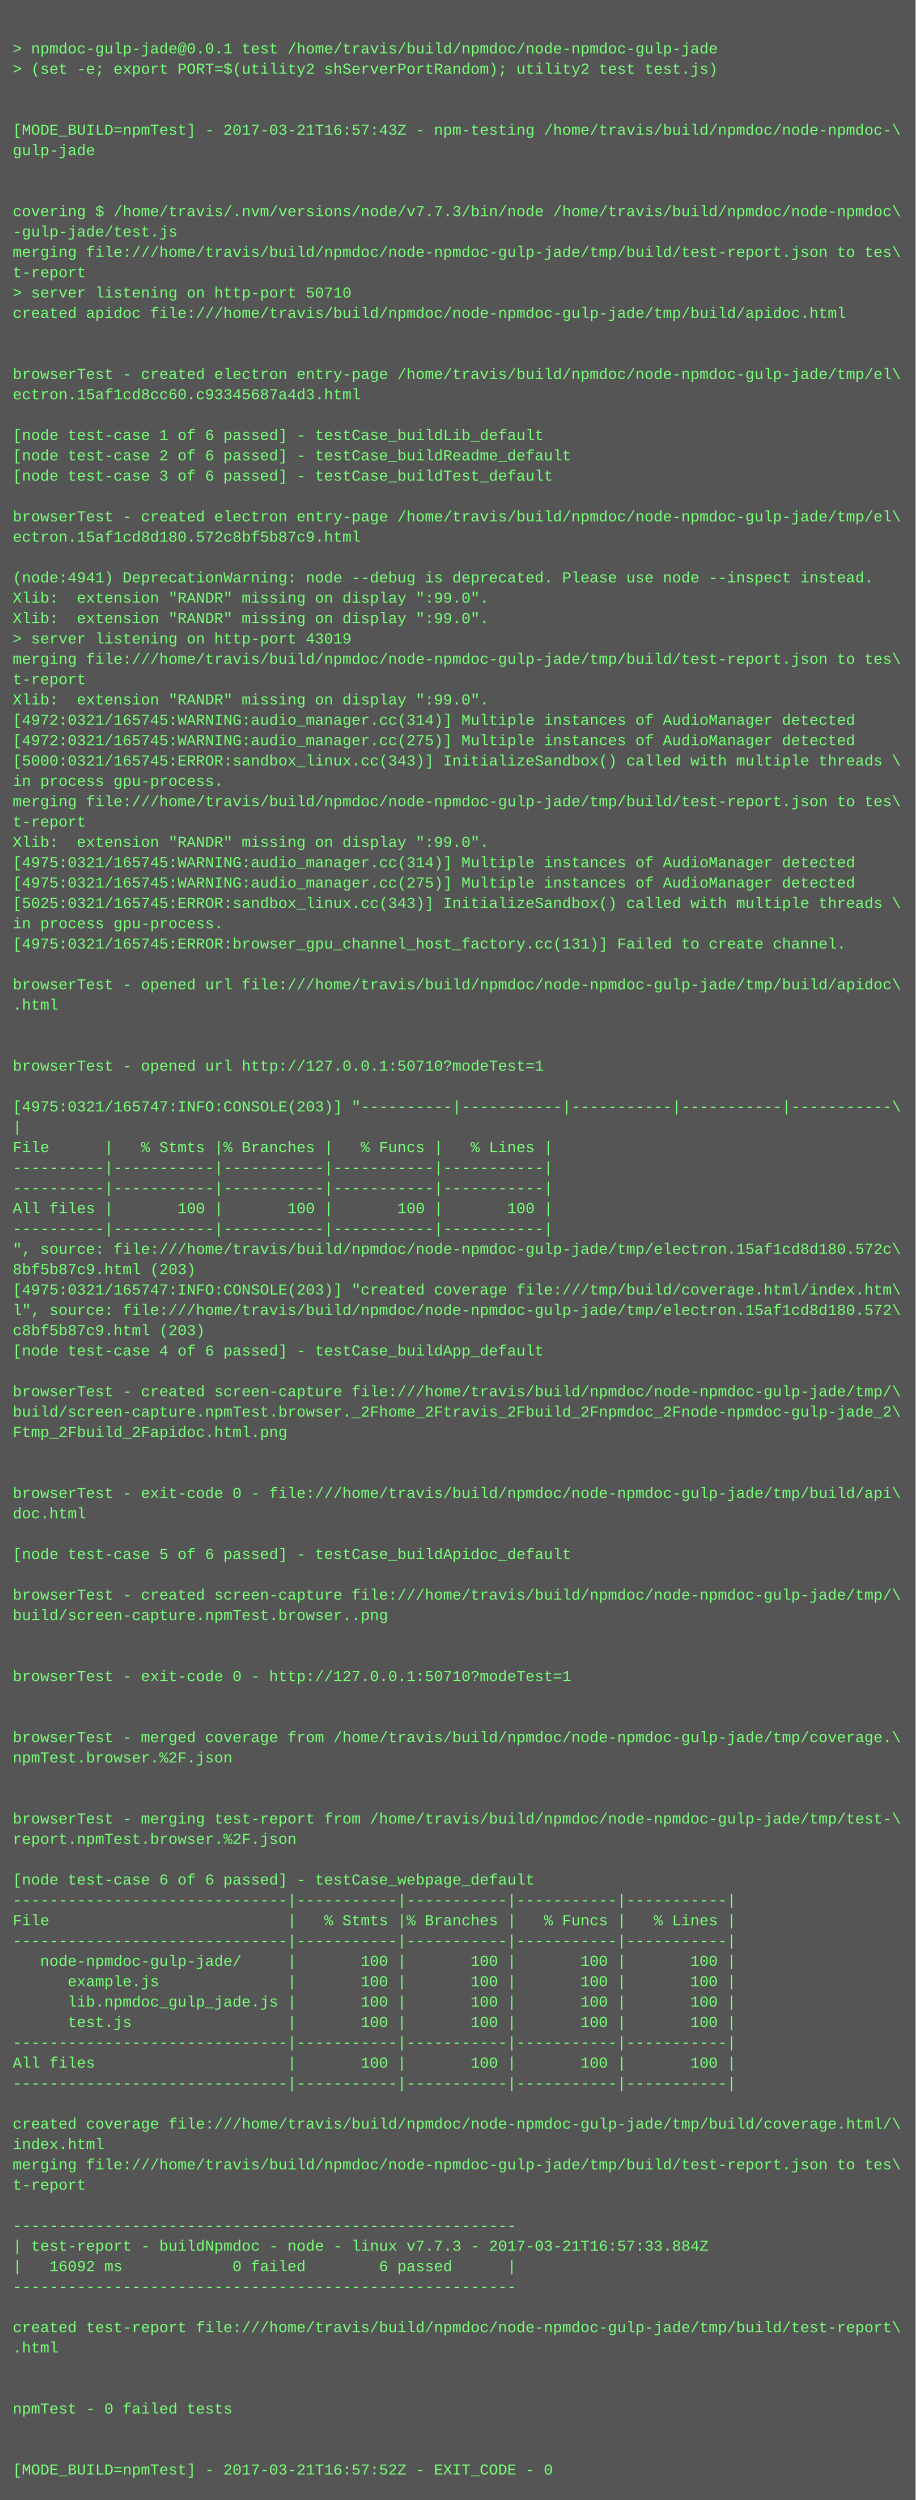
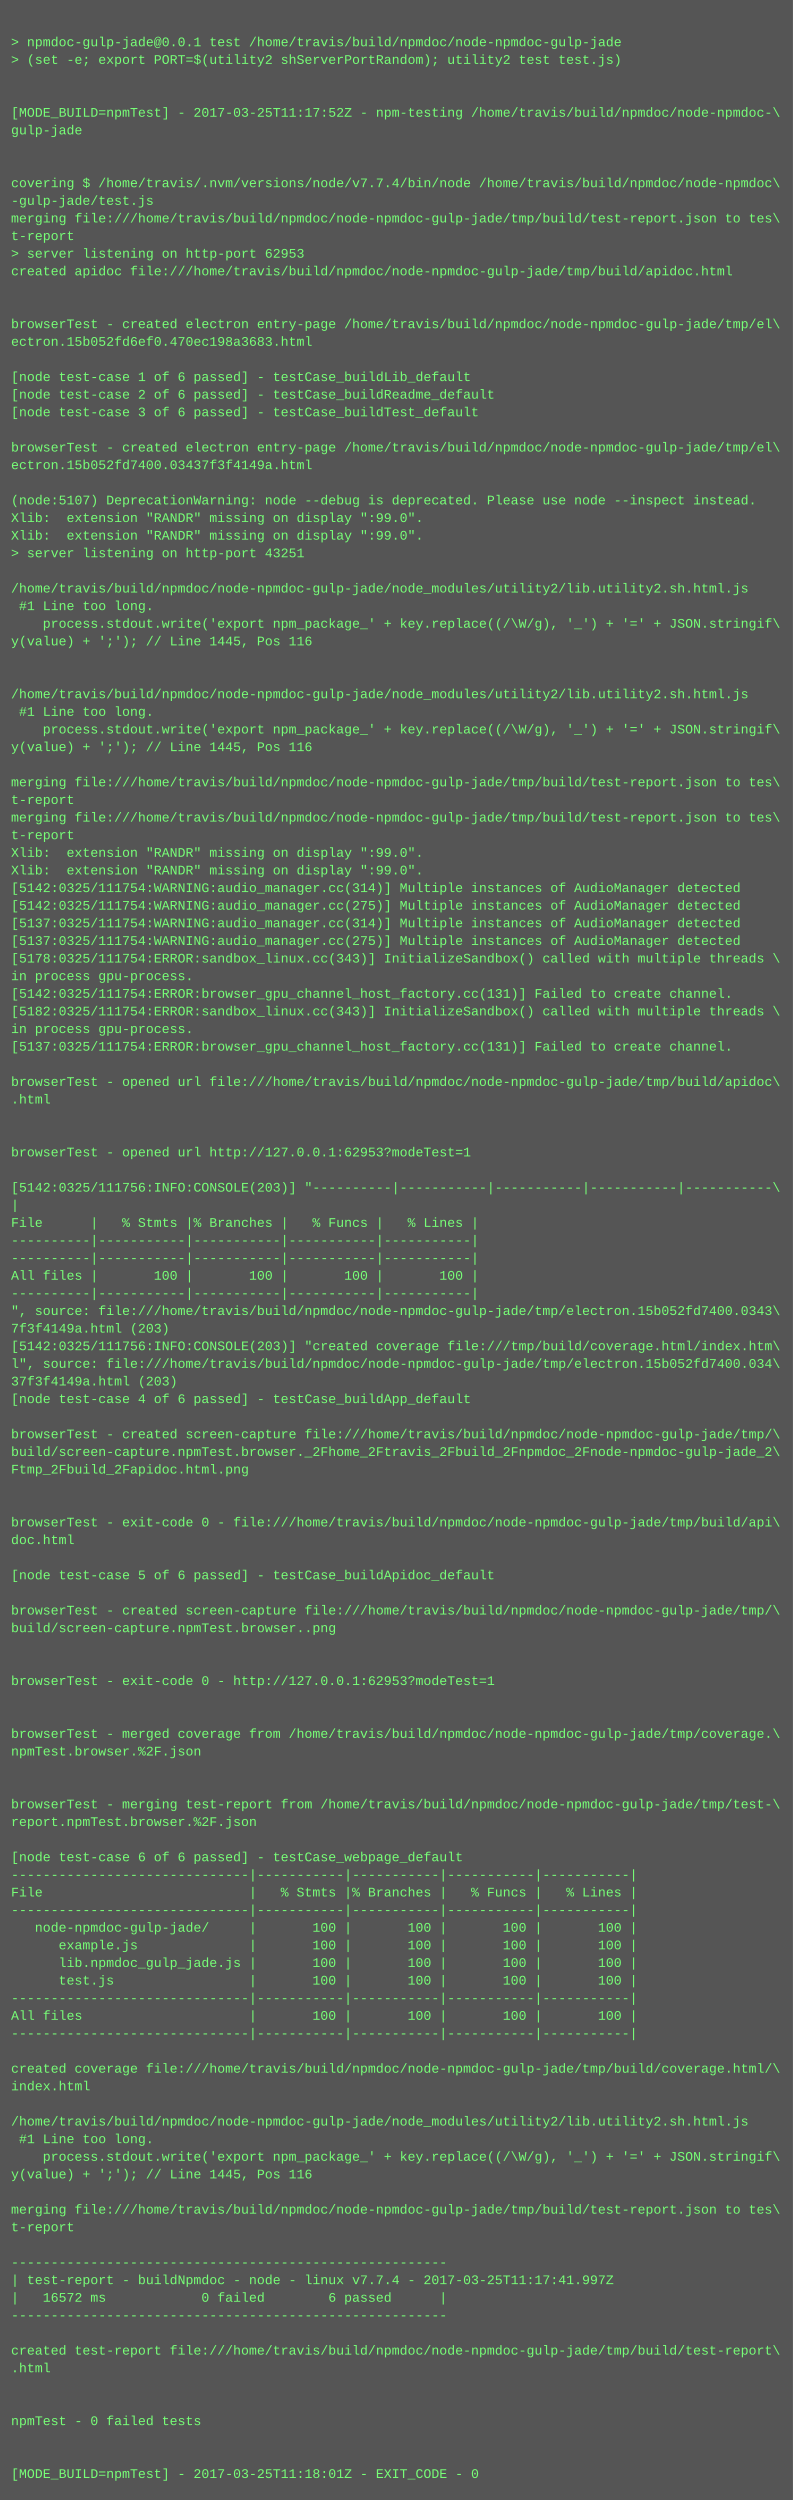
- <svg xmlns="http://www.w3.org/2000/svg" height="1966" width="720">
-   <rect height="1966" fill="#555" width="720" />
+ <svg xmlns="http://www.w3.org/2000/svg" height="2270" width="720">
+   <rect height="2270" fill="#555" width="720" />
  <text fill="#7f7" font-family="Courier New" font-size="12" xml:space="preserve">
    <tspan x="10" y="26" />
    <tspan x="10" y="42">&gt; npmdoc-gulp-jade@0.0.1 test /home/travis/build/npmdoc/node-npmdoc-gulp-jade</tspan>
    <tspan x="10" y="58">&gt; (set -e; export PORT=$(utility2 shServerPortRandom); utility2 test test.js)</tspan>
    <tspan x="10" y="74" />
    <tspan x="10" y="90" />
-     <tspan x="10" y="106">[MODE_BUILD=npmTest] - 2017-03-21T16:57:43Z - npm-testing /home/travis/build/npmdoc/node-npmdoc-\</tspan>
+     <tspan x="10" y="106">[MODE_BUILD=npmTest] - 2017-03-25T11:17:52Z - npm-testing /home/travis/build/npmdoc/node-npmdoc-\</tspan>
    <tspan x="10" y="122">gulp-jade</tspan>
    <tspan x="10" y="138" />
    <tspan x="10" y="154" />
-     <tspan x="10" y="170">covering $ /home/travis/.nvm/versions/node/v7.7.3/bin/node /home/travis/build/npmdoc/node-npmdoc\</tspan>
+     <tspan x="10" y="170">covering $ /home/travis/.nvm/versions/node/v7.7.4/bin/node /home/travis/build/npmdoc/node-npmdoc\</tspan>
    <tspan x="10" y="186">-gulp-jade/test.js</tspan>
    <tspan x="10" y="202">merging file:///home/travis/build/npmdoc/node-npmdoc-gulp-jade/tmp/build/test-report.json to tes\</tspan>
    <tspan x="10" y="218">t-report</tspan>
-     <tspan x="10" y="234">&gt; server listening on http-port 50710</tspan>
+     <tspan x="10" y="234">&gt; server listening on http-port 62953</tspan>
    <tspan x="10" y="250">created apidoc file:///home/travis/build/npmdoc/node-npmdoc-gulp-jade/tmp/build/apidoc.html</tspan>
    <tspan x="10" y="266" />
    <tspan x="10" y="282" />
    <tspan x="10" y="298">browserTest - created electron entry-page /home/travis/build/npmdoc/node-npmdoc-gulp-jade/tmp/el\</tspan>
-     <tspan x="10" y="314">ectron.15af1cd8cc60.c93345687a4d3.html</tspan>
+     <tspan x="10" y="314">ectron.15b052fd6ef0.470ec198a3683.html</tspan>
    <tspan x="10" y="330" />
    <tspan x="10" y="346">[node test-case 1 of 6 passed] - testCase_buildLib_default</tspan>
    <tspan x="10" y="362">[node test-case 2 of 6 passed] - testCase_buildReadme_default</tspan>
    <tspan x="10" y="378">[node test-case 3 of 6 passed] - testCase_buildTest_default</tspan>
    <tspan x="10" y="394" />
    <tspan x="10" y="410">browserTest - created electron entry-page /home/travis/build/npmdoc/node-npmdoc-gulp-jade/tmp/el\</tspan>
-     <tspan x="10" y="426">ectron.15af1cd8d180.572c8bf5b87c9.html</tspan>
+     <tspan x="10" y="426">ectron.15b052fd7400.03437f3f4149a.html</tspan>
    <tspan x="10" y="442" />
-     <tspan x="10" y="458">(node:4941) DeprecationWarning: node --debug is deprecated. Please use node --inspect instead.</tspan>
+     <tspan x="10" y="458">(node:5107) DeprecationWarning: node --debug is deprecated. Please use node --inspect instead.</tspan>
    <tspan x="10" y="474">Xlib:  extension "RANDR" missing on display ":99.0".</tspan>
    <tspan x="10" y="490">Xlib:  extension "RANDR" missing on display ":99.0".</tspan>
-     <tspan x="10" y="506">&gt; server listening on http-port 43019</tspan>
-     <tspan x="10" y="522">merging file:///home/travis/build/npmdoc/node-npmdoc-gulp-jade/tmp/build/test-report.json to tes\</tspan>
-     <tspan x="10" y="538">t-report</tspan>
-     <tspan x="10" y="554">Xlib:  extension "RANDR" missing on display ":99.0".</tspan>
-     <tspan x="10" y="570">[4972:0321/165745:WARNING:audio_manager.cc(314)] Multiple instances of AudioManager detected</tspan>
-     <tspan x="10" y="586">[4972:0321/165745:WARNING:audio_manager.cc(275)] Multiple instances of AudioManager detected</tspan>
-     <tspan x="10" y="602">[5000:0321/165745:ERROR:sandbox_linux.cc(343)] InitializeSandbox() called with multiple threads \</tspan>
-     <tspan x="10" y="618">in process gpu-process. </tspan>
-     <tspan x="10" y="634">merging file:///home/travis/build/npmdoc/node-npmdoc-gulp-jade/tmp/build/test-report.json to tes\</tspan>
-     <tspan x="10" y="650">t-report</tspan>
-     <tspan x="10" y="666">Xlib:  extension "RANDR" missing on display ":99.0".</tspan>
-     <tspan x="10" y="682">[4975:0321/165745:WARNING:audio_manager.cc(314)] Multiple instances of AudioManager detected</tspan>
-     <tspan x="10" y="698">[4975:0321/165745:WARNING:audio_manager.cc(275)] Multiple instances of AudioManager detected</tspan>
-     <tspan x="10" y="714">[5025:0321/165745:ERROR:sandbox_linux.cc(343)] InitializeSandbox() called with multiple threads \</tspan>
-     <tspan x="10" y="730">in process gpu-process. </tspan>
-     <tspan x="10" y="746">[4975:0321/165745:ERROR:browser_gpu_channel_host_factory.cc(131)] Failed to create channel.</tspan>
-     <tspan x="10" y="762" />
-     <tspan x="10" y="778">browserTest - opened url file:///home/travis/build/npmdoc/node-npmdoc-gulp-jade/tmp/build/apidoc\</tspan>
-     <tspan x="10" y="794">.html</tspan>
-     <tspan x="10" y="810" />
-     <tspan x="10" y="826" />
-     <tspan x="10" y="842">browserTest - opened url http://127.0.0.1:50710?modeTest=1</tspan>
-     <tspan x="10" y="858" />
-     <tspan x="10" y="874">[4975:0321/165747:INFO:CONSOLE(203)] "----------|-----------|-----------|-----------|-----------\</tspan>
-     <tspan x="10" y="890">|</tspan>
-     <tspan x="10" y="906">File      |   % Stmts |% Branches |   % Funcs |   % Lines |</tspan>
-     <tspan x="10" y="922">----------|-----------|-----------|-----------|-----------|</tspan>
-     <tspan x="10" y="938">----------|-----------|-----------|-----------|-----------|</tspan>
-     <tspan x="10" y="954">All files |       100 |       100 |       100 |       100 |</tspan>
-     <tspan x="10" y="970">----------|-----------|-----------|-----------|-----------|</tspan>
-     <tspan x="10" y="986">", source: file:///home/travis/build/npmdoc/node-npmdoc-gulp-jade/tmp/electron.15af1cd8d180.572c\</tspan>
-     <tspan x="10" y="1002">8bf5b87c9.html (203)</tspan>
-     <tspan x="10" y="1018">[4975:0321/165747:INFO:CONSOLE(203)] "created coverage file:///tmp/build/coverage.html/index.htm\</tspan>
-     <tspan x="10" y="1034">l", source: file:///home/travis/build/npmdoc/node-npmdoc-gulp-jade/tmp/electron.15af1cd8d180.572\</tspan>
-     <tspan x="10" y="1050">c8bf5b87c9.html (203)</tspan>
-     <tspan x="10" y="1066">[node test-case 4 of 6 passed] - testCase_buildApp_default</tspan>
-     <tspan x="10" y="1082" />
-     <tspan x="10" y="1098">browserTest - created screen-capture file:///home/travis/build/npmdoc/node-npmdoc-gulp-jade/tmp/\</tspan>
-     <tspan x="10" y="1114">build/screen-capture.npmTest.browser._2Fhome_2Ftravis_2Fbuild_2Fnpmdoc_2Fnode-npmdoc-gulp-jade_2\</tspan>
-     <tspan x="10" y="1130">Ftmp_2Fbuild_2Fapidoc.html.png</tspan>
-     <tspan x="10" y="1146" />
-     <tspan x="10" y="1162" />
-     <tspan x="10" y="1178">browserTest - exit-code 0 - file:///home/travis/build/npmdoc/node-npmdoc-gulp-jade/tmp/build/api\</tspan>
-     <tspan x="10" y="1194">doc.html</tspan>
-     <tspan x="10" y="1210" />
-     <tspan x="10" y="1226">[node test-case 5 of 6 passed] - testCase_buildApidoc_default</tspan>
-     <tspan x="10" y="1242" />
-     <tspan x="10" y="1258">browserTest - created screen-capture file:///home/travis/build/npmdoc/node-npmdoc-gulp-jade/tmp/\</tspan>
-     <tspan x="10" y="1274">build/screen-capture.npmTest.browser..png</tspan>
+     <tspan x="10" y="506">&gt; server listening on http-port 43251</tspan>
+     <tspan x="10" y="522" />
+     <tspan x="10" y="538">/home/travis/build/npmdoc/node-npmdoc-gulp-jade/node_modules/utility2/lib.utility2.sh.html.js</tspan>
+     <tspan x="10" y="554"> #1 Line too long.</tspan>
+     <tspan x="10" y="570">    process.stdout.write('export npm_package_' + key.replace((/\W/g), '_') + '=' + JSON.stringif\</tspan>
+     <tspan x="10" y="586">y(value) + ';'); // Line 1445, Pos 116</tspan>
+     <tspan x="10" y="602" />
+     <tspan x="10" y="618" />
+     <tspan x="10" y="634">/home/travis/build/npmdoc/node-npmdoc-gulp-jade/node_modules/utility2/lib.utility2.sh.html.js</tspan>
+     <tspan x="10" y="650"> #1 Line too long.</tspan>
+     <tspan x="10" y="666">    process.stdout.write('export npm_package_' + key.replace((/\W/g), '_') + '=' + JSON.stringif\</tspan>
+     <tspan x="10" y="682">y(value) + ';'); // Line 1445, Pos 116</tspan>
+     <tspan x="10" y="698" />
+     <tspan x="10" y="714">merging file:///home/travis/build/npmdoc/node-npmdoc-gulp-jade/tmp/build/test-report.json to tes\</tspan>
+     <tspan x="10" y="730">t-report</tspan>
+     <tspan x="10" y="746">merging file:///home/travis/build/npmdoc/node-npmdoc-gulp-jade/tmp/build/test-report.json to tes\</tspan>
+     <tspan x="10" y="762">t-report</tspan>
+     <tspan x="10" y="778">Xlib:  extension "RANDR" missing on display ":99.0".</tspan>
+     <tspan x="10" y="794">Xlib:  extension "RANDR" missing on display ":99.0".</tspan>
+     <tspan x="10" y="810">[5142:0325/111754:WARNING:audio_manager.cc(314)] Multiple instances of AudioManager detected</tspan>
+     <tspan x="10" y="826">[5142:0325/111754:WARNING:audio_manager.cc(275)] Multiple instances of AudioManager detected</tspan>
+     <tspan x="10" y="842">[5137:0325/111754:WARNING:audio_manager.cc(314)] Multiple instances of AudioManager detected</tspan>
+     <tspan x="10" y="858">[5137:0325/111754:WARNING:audio_manager.cc(275)] Multiple instances of AudioManager detected</tspan>
+     <tspan x="10" y="874">[5178:0325/111754:ERROR:sandbox_linux.cc(343)] InitializeSandbox() called with multiple threads \</tspan>
+     <tspan x="10" y="890">in process gpu-process. </tspan>
+     <tspan x="10" y="906">[5142:0325/111754:ERROR:browser_gpu_channel_host_factory.cc(131)] Failed to create channel.</tspan>
+     <tspan x="10" y="922">[5182:0325/111754:ERROR:sandbox_linux.cc(343)] InitializeSandbox() called with multiple threads \</tspan>
+     <tspan x="10" y="938">in process gpu-process. </tspan>
+     <tspan x="10" y="954">[5137:0325/111754:ERROR:browser_gpu_channel_host_factory.cc(131)] Failed to create channel.</tspan>
+     <tspan x="10" y="970" />
+     <tspan x="10" y="986">browserTest - opened url file:///home/travis/build/npmdoc/node-npmdoc-gulp-jade/tmp/build/apidoc\</tspan>
+     <tspan x="10" y="1002">.html</tspan>
+     <tspan x="10" y="1018" />
+     <tspan x="10" y="1034" />
+     <tspan x="10" y="1050">browserTest - opened url http://127.0.0.1:62953?modeTest=1</tspan>
+     <tspan x="10" y="1066" />
+     <tspan x="10" y="1082">[5142:0325/111756:INFO:CONSOLE(203)] "----------|-----------|-----------|-----------|-----------\</tspan>
+     <tspan x="10" y="1098">|</tspan>
+     <tspan x="10" y="1114">File      |   % Stmts |% Branches |   % Funcs |   % Lines |</tspan>
+     <tspan x="10" y="1130">----------|-----------|-----------|-----------|-----------|</tspan>
+     <tspan x="10" y="1146">----------|-----------|-----------|-----------|-----------|</tspan>
+     <tspan x="10" y="1162">All files |       100 |       100 |       100 |       100 |</tspan>
+     <tspan x="10" y="1178">----------|-----------|-----------|-----------|-----------|</tspan>
+     <tspan x="10" y="1194">", source: file:///home/travis/build/npmdoc/node-npmdoc-gulp-jade/tmp/electron.15b052fd7400.0343\</tspan>
+     <tspan x="10" y="1210">7f3f4149a.html (203)</tspan>
+     <tspan x="10" y="1226">[5142:0325/111756:INFO:CONSOLE(203)] "created coverage file:///tmp/build/coverage.html/index.htm\</tspan>
+     <tspan x="10" y="1242">l", source: file:///home/travis/build/npmdoc/node-npmdoc-gulp-jade/tmp/electron.15b052fd7400.034\</tspan>
+     <tspan x="10" y="1258">37f3f4149a.html (203)</tspan>
+     <tspan x="10" y="1274">[node test-case 4 of 6 passed] - testCase_buildApp_default</tspan>
    <tspan x="10" y="1290" />
-     <tspan x="10" y="1306" />
-     <tspan x="10" y="1322">browserTest - exit-code 0 - http://127.0.0.1:50710?modeTest=1</tspan>
-     <tspan x="10" y="1338" />
+     <tspan x="10" y="1306">browserTest - created screen-capture file:///home/travis/build/npmdoc/node-npmdoc-gulp-jade/tmp/\</tspan>
+     <tspan x="10" y="1322">build/screen-capture.npmTest.browser._2Fhome_2Ftravis_2Fbuild_2Fnpmdoc_2Fnode-npmdoc-gulp-jade_2\</tspan>
+     <tspan x="10" y="1338">Ftmp_2Fbuild_2Fapidoc.html.png</tspan>
    <tspan x="10" y="1354" />
-     <tspan x="10" y="1370">browserTest - merged coverage from /home/travis/build/npmdoc/node-npmdoc-gulp-jade/tmp/coverage.\</tspan>
-     <tspan x="10" y="1386">npmTest.browser.%2F.json</tspan>
-     <tspan x="10" y="1402" />
+     <tspan x="10" y="1370" />
+     <tspan x="10" y="1386">browserTest - exit-code 0 - file:///home/travis/build/npmdoc/node-npmdoc-gulp-jade/tmp/build/api\</tspan>
+     <tspan x="10" y="1402">doc.html</tspan>
    <tspan x="10" y="1418" />
-     <tspan x="10" y="1434">browserTest - merging test-report from /home/travis/build/npmdoc/node-npmdoc-gulp-jade/tmp/test-\</tspan>
-     <tspan x="10" y="1450">report.npmTest.browser.%2F.json</tspan>
-     <tspan x="10" y="1466" />
-     <tspan x="10" y="1482">[node test-case 6 of 6 passed] - testCase_webpage_default</tspan>
-     <tspan x="10" y="1498">------------------------------|-----------|-----------|-----------|-----------|</tspan>
-     <tspan x="10" y="1514">File                          |   % Stmts |% Branches |   % Funcs |   % Lines |</tspan>
-     <tspan x="10" y="1530">------------------------------|-----------|-----------|-----------|-----------|</tspan>
-     <tspan x="10" y="1546">   node-npmdoc-gulp-jade/     |       100 |       100 |       100 |       100 |</tspan>
-     <tspan x="10" y="1562">      example.js              |       100 |       100 |       100 |       100 |</tspan>
-     <tspan x="10" y="1578">      lib.npmdoc_gulp_jade.js |       100 |       100 |       100 |       100 |</tspan>
-     <tspan x="10" y="1594">      test.js                 |       100 |       100 |       100 |       100 |</tspan>
-     <tspan x="10" y="1610">------------------------------|-----------|-----------|-----------|-----------|</tspan>
-     <tspan x="10" y="1626">All files                     |       100 |       100 |       100 |       100 |</tspan>
-     <tspan x="10" y="1642">------------------------------|-----------|-----------|-----------|-----------|</tspan>
-     <tspan x="10" y="1658" />
-     <tspan x="10" y="1674">created coverage file:///home/travis/build/npmdoc/node-npmdoc-gulp-jade/tmp/build/coverage.html/\</tspan>
-     <tspan x="10" y="1690">index.html</tspan>
-     <tspan x="10" y="1706">merging file:///home/travis/build/npmdoc/node-npmdoc-gulp-jade/tmp/build/test-report.json to tes\</tspan>
-     <tspan x="10" y="1722">t-report</tspan>
-     <tspan x="10" y="1738" />
-     <tspan x="10" y="1754">-------------------------------------------------------</tspan>
-     <tspan x="10" y="1770">| test-report - buildNpmdoc - node - linux v7.7.3 - 2017-03-21T16:57:33.884Z</tspan>
-     <tspan x="10" y="1786">|   16092 ms            0 failed        6 passed      |</tspan>
-     <tspan x="10" y="1802">-------------------------------------------------------</tspan>
-     <tspan x="10" y="1818" />
-     <tspan x="10" y="1834">created test-report file:///home/travis/build/npmdoc/node-npmdoc-gulp-jade/tmp/build/test-report\</tspan>
-     <tspan x="10" y="1850">.html</tspan>
+     <tspan x="10" y="1434">[node test-case 5 of 6 passed] - testCase_buildApidoc_default</tspan>
+     <tspan x="10" y="1450" />
+     <tspan x="10" y="1466">browserTest - created screen-capture file:///home/travis/build/npmdoc/node-npmdoc-gulp-jade/tmp/\</tspan>
+     <tspan x="10" y="1482">build/screen-capture.npmTest.browser..png</tspan>
+     <tspan x="10" y="1498" />
+     <tspan x="10" y="1514" />
+     <tspan x="10" y="1530">browserTest - exit-code 0 - http://127.0.0.1:62953?modeTest=1</tspan>
+     <tspan x="10" y="1546" />
+     <tspan x="10" y="1562" />
+     <tspan x="10" y="1578">browserTest - merged coverage from /home/travis/build/npmdoc/node-npmdoc-gulp-jade/tmp/coverage.\</tspan>
+     <tspan x="10" y="1594">npmTest.browser.%2F.json</tspan>
+     <tspan x="10" y="1610" />
+     <tspan x="10" y="1626" />
+     <tspan x="10" y="1642">browserTest - merging test-report from /home/travis/build/npmdoc/node-npmdoc-gulp-jade/tmp/test-\</tspan>
+     <tspan x="10" y="1658">report.npmTest.browser.%2F.json</tspan>
+     <tspan x="10" y="1674" />
+     <tspan x="10" y="1690">[node test-case 6 of 6 passed] - testCase_webpage_default</tspan>
+     <tspan x="10" y="1706">------------------------------|-----------|-----------|-----------|-----------|</tspan>
+     <tspan x="10" y="1722">File                          |   % Stmts |% Branches |   % Funcs |   % Lines |</tspan>
+     <tspan x="10" y="1738">------------------------------|-----------|-----------|-----------|-----------|</tspan>
+     <tspan x="10" y="1754">   node-npmdoc-gulp-jade/     |       100 |       100 |       100 |       100 |</tspan>
+     <tspan x="10" y="1770">      example.js              |       100 |       100 |       100 |       100 |</tspan>
+     <tspan x="10" y="1786">      lib.npmdoc_gulp_jade.js |       100 |       100 |       100 |       100 |</tspan>
+     <tspan x="10" y="1802">      test.js                 |       100 |       100 |       100 |       100 |</tspan>
+     <tspan x="10" y="1818">------------------------------|-----------|-----------|-----------|-----------|</tspan>
+     <tspan x="10" y="1834">All files                     |       100 |       100 |       100 |       100 |</tspan>
+     <tspan x="10" y="1850">------------------------------|-----------|-----------|-----------|-----------|</tspan>
    <tspan x="10" y="1866" />
-     <tspan x="10" y="1882" />
-     <tspan x="10" y="1898">npmTest - 0 failed tests</tspan>
+     <tspan x="10" y="1882">created coverage file:///home/travis/build/npmdoc/node-npmdoc-gulp-jade/tmp/build/coverage.html/\</tspan>
+     <tspan x="10" y="1898">index.html</tspan>
    <tspan x="10" y="1914" />
-     <tspan x="10" y="1930" />
-     <tspan x="10" y="1946">[MODE_BUILD=npmTest] - 2017-03-21T16:57:52Z - EXIT_CODE - 0</tspan>
+     <tspan x="10" y="1930">/home/travis/build/npmdoc/node-npmdoc-gulp-jade/node_modules/utility2/lib.utility2.sh.html.js</tspan>
+     <tspan x="10" y="1946"> #1 Line too long.</tspan>
+     <tspan x="10" y="1962">    process.stdout.write('export npm_package_' + key.replace((/\W/g), '_') + '=' + JSON.stringif\</tspan>
+     <tspan x="10" y="1978">y(value) + ';'); // Line 1445, Pos 116</tspan>
+     <tspan x="10" y="1994" />
+     <tspan x="10" y="2010">merging file:///home/travis/build/npmdoc/node-npmdoc-gulp-jade/tmp/build/test-report.json to tes\</tspan>
+     <tspan x="10" y="2026">t-report</tspan>
+     <tspan x="10" y="2042" />
+     <tspan x="10" y="2058">-------------------------------------------------------</tspan>
+     <tspan x="10" y="2074">| test-report - buildNpmdoc - node - linux v7.7.4 - 2017-03-25T11:17:41.997Z</tspan>
+     <tspan x="10" y="2090">|   16572 ms            0 failed        6 passed      |</tspan>
+     <tspan x="10" y="2106">-------------------------------------------------------</tspan>
+     <tspan x="10" y="2122" />
+     <tspan x="10" y="2138">created test-report file:///home/travis/build/npmdoc/node-npmdoc-gulp-jade/tmp/build/test-report\</tspan>
+     <tspan x="10" y="2154">.html</tspan>
+     <tspan x="10" y="2170" />
+     <tspan x="10" y="2186" />
+     <tspan x="10" y="2202">npmTest - 0 failed tests</tspan>
+     <tspan x="10" y="2218" />
+     <tspan x="10" y="2234" />
+     <tspan x="10" y="2250">[MODE_BUILD=npmTest] - 2017-03-25T11:18:01Z - EXIT_CODE - 0</tspan>
  </text>
</svg>
